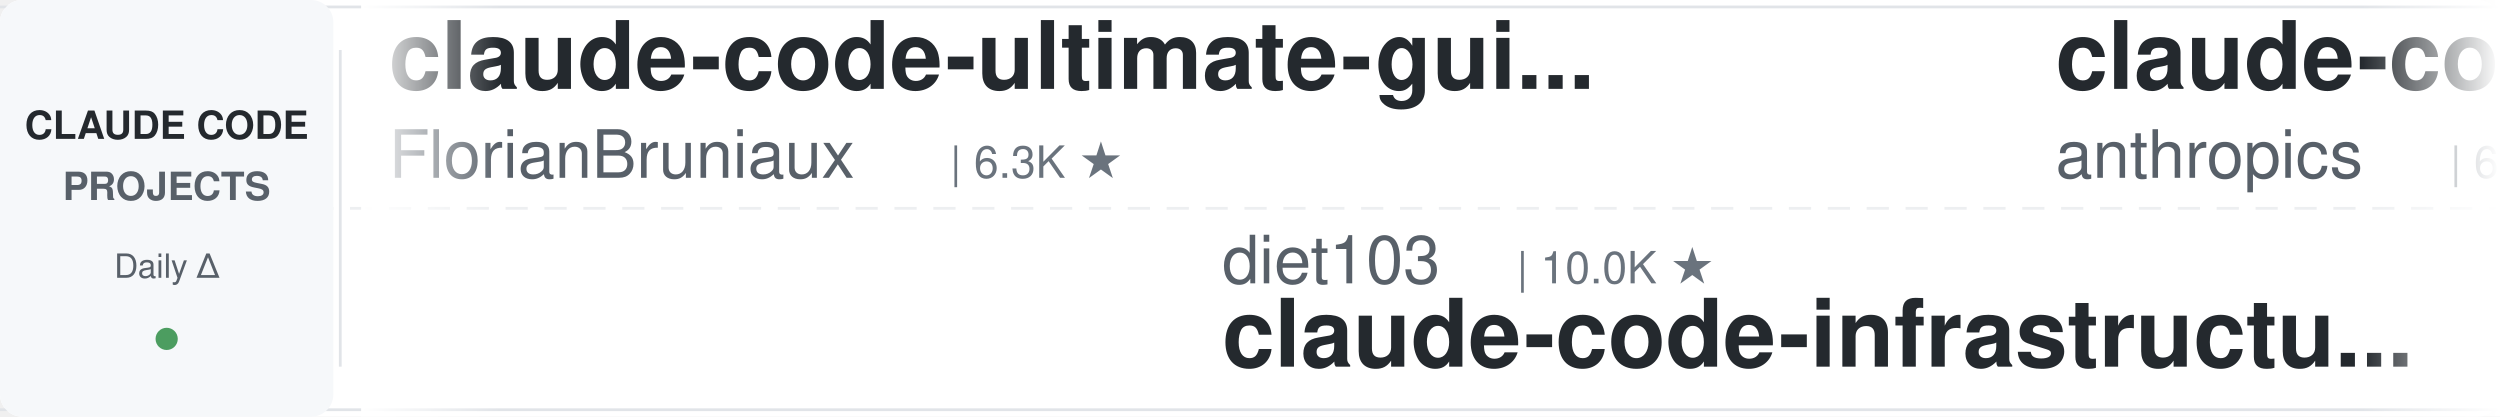
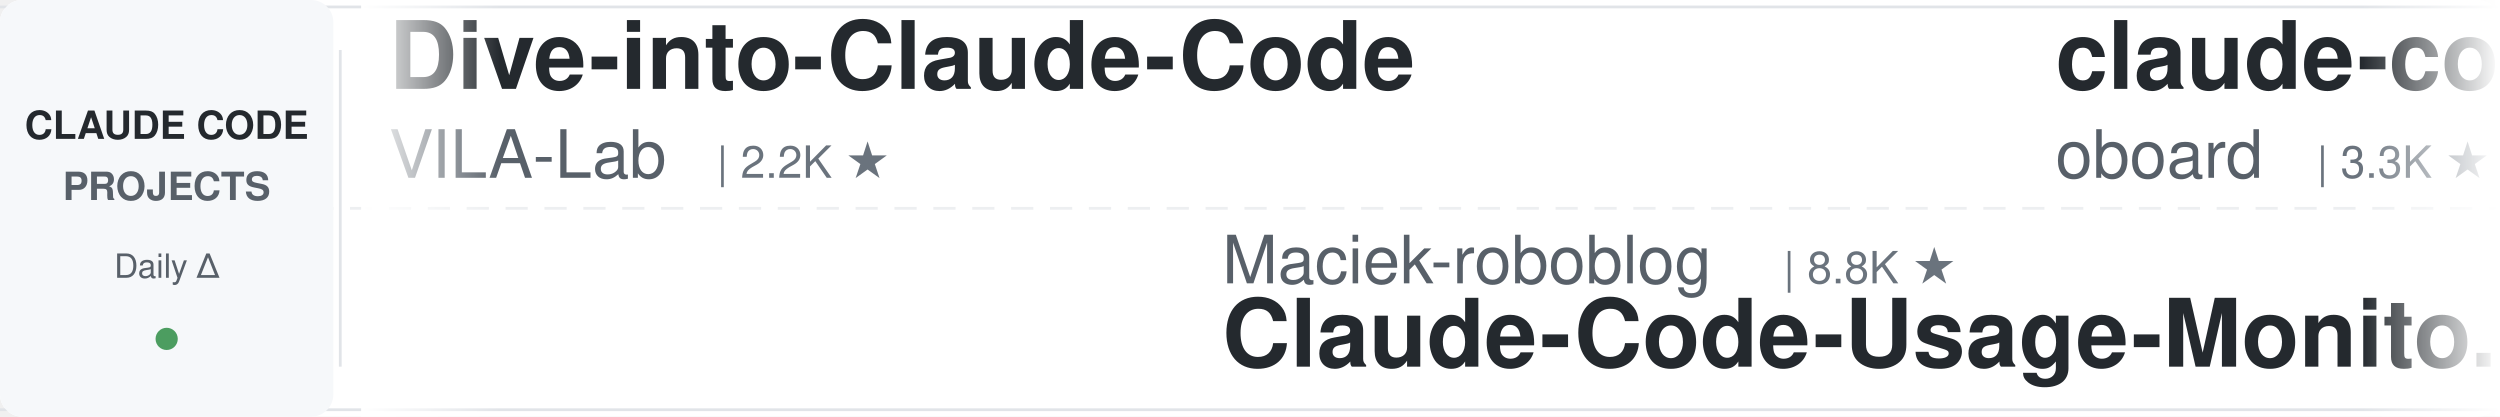
<svg xmlns="http://www.w3.org/2000/svg" width="900" height="150">
  <defs>
    <linearGradient id="leftFade" x1="0%" y1="0%" x2="100%" y2="0%">
      <stop offset="0%" style="stop-color:#ffffff;stop-opacity:1" />
      <stop offset="100%" style="stop-color:#ffffff;stop-opacity:0" />
    </linearGradient>
    <linearGradient id="rightFade" x1="0%" y1="0%" x2="100%" y2="0%">
      <stop offset="0%" style="stop-color:#ffffff;stop-opacity:0" />
      <stop offset="100%" style="stop-color:#ffffff;stop-opacity:1" />
    </linearGradient>
  </defs>
  <rect width="900" height="150" fill="#ffffff" rx="8" />
  <rect x="0" y="2" width="900" height="1" fill="#e1e4e8" />
  <rect x="0" y="147" width="900" height="1" fill="#e1e4e8" />
  <line x1="0" y1="75" x2="900" y2="75" stroke="#e1e4e8" stroke-width="1" stroke-dasharray="8 6" opacity="0.6" />
  <rect x="0" y="0" width="120" height="150" fill="#f6f8fa" rx="8" />
  <text x="60" y="50" font-family="-apple-system, BlinkMacSystemFont, 'Segoe UI', Helvetica, Arial, sans-serif" font-size="14" font-weight="600" fill="#24292e" text-anchor="middle">CLAUDE CODE</text>
  <text x="60" y="72" font-family="-apple-system, BlinkMacSystemFont, 'Segoe UI', Helvetica, Arial, sans-serif" font-size="14" font-weight="600" fill="#586069" text-anchor="middle">PROJECTS</text>
  <text x="60" y="100" font-family="-apple-system, BlinkMacSystemFont, 'Segoe UI', Helvetica, Arial, sans-serif" font-size="12" font-weight="500" fill="#586069" text-anchor="middle">Daily Δ</text>
  <circle cx="60" cy="122" r="4" fill="#22863a" opacity="0.8" />
  <rect x="122" y="18" width="1" height="114" fill="#e1e4e8" />
  <clipPath id="tickerClip">
    <rect x="130" y="0" width="770" height="150" />
  </clipPath>
  <g clip-path="url(#tickerClip)">
    <g id="tickerItems">
      <animateTransform attributeName="transform" attributeType="XML" type="translate" from="0 0" to="-3000 0" dur="54s" repeatCount="indefinite" />
      <g transform="translate(0, 0)">
-         <text x="140" y="32" font-family="-apple-system, BlinkMacSystemFont, 'Segoe UI', Helvetica, Arial, sans-serif" font-size="34" font-weight="600" fill="#24292e">claude-code-ultimate-gui...</text>
-         <text x="140" y="64" font-family="-apple-system, BlinkMacSystemFont, 'Segoe UI', Helvetica, Arial, sans-serif" font-size="24" font-weight="400" fill="#586069">FlorianBruniaux</text>
-         <text x="342" y="64" font-family="-apple-system, BlinkMacSystemFont, 'Segoe UI', Helvetica, Arial, sans-serif" font-size="16" font-weight="500" fill="#6a737d">| 6.3K ★</text>
+         <text x="140" y="32" font-family="-apple-system, BlinkMacSystemFont, 'Segoe UI', Helvetica, Arial, sans-serif" font-size="34" font-weight="600" fill="#24292e">Dive-into-Claude-Code</text>
+         <text x="140" y="64" font-family="-apple-system, BlinkMacSystemFont, 'Segoe UI', Helvetica, Arial, sans-serif" font-size="24" font-weight="400" fill="#586069">VILA-Lab</text>
+         <text x="258" y="64" font-family="-apple-system, BlinkMacSystemFont, 'Segoe UI', Helvetica, Arial, sans-serif" font-size="16" font-weight="500" fill="#6a737d">| 2.2K ★</text>
      </g>
      <g transform="translate(300, 0)">
-         <text x="140" y="102" font-family="-apple-system, BlinkMacSystemFont, 'Segoe UI', Helvetica, Arial, sans-serif" font-size="24" font-weight="400" fill="#586069">diet103</text>
-         <text x="246" y="102" font-family="-apple-system, BlinkMacSystemFont, 'Segoe UI', Helvetica, Arial, sans-serif" font-size="16" font-weight="500" fill="#6a737d">| 10.0K ★</text>
-         <text x="140" y="132" font-family="-apple-system, BlinkMacSystemFont, 'Segoe UI', Helvetica, Arial, sans-serif" font-size="34" font-weight="600" fill="#24292e">claude-code-infrastructu...</text>
+         <text x="140" y="102" font-family="-apple-system, BlinkMacSystemFont, 'Segoe UI', Helvetica, Arial, sans-serif" font-size="24" font-weight="400" fill="#586069">Maciek-roboblog</text>
+         <text x="342" y="102" font-family="-apple-system, BlinkMacSystemFont, 'Segoe UI', Helvetica, Arial, sans-serif" font-size="16" font-weight="500" fill="#6a737d">| 8.8K ★</text>
+         <text x="140" y="132" font-family="-apple-system, BlinkMacSystemFont, 'Segoe UI', Helvetica, Arial, sans-serif" font-size="34" font-weight="600" fill="#24292e">Claude-Code-Usage-Monito...</text>
      </g>
      <g transform="translate(600, 0)">
-         <text x="140" y="32" font-family="-apple-system, BlinkMacSystemFont, 'Segoe UI', Helvetica, Arial, sans-serif" font-size="34" font-weight="600" fill="#24292e">claude-code-security-rev...</text>
-         <text x="140" y="64" font-family="-apple-system, BlinkMacSystemFont, 'Segoe UI', Helvetica, Arial, sans-serif" font-size="24" font-weight="400" fill="#586069">anthropics</text>
-         <text x="282" y="64" font-family="-apple-system, BlinkMacSystemFont, 'Segoe UI', Helvetica, Arial, sans-serif" font-size="16" font-weight="500" fill="#6a737d">| 6.7K ★</text>
+         <text x="140" y="32" font-family="-apple-system, BlinkMacSystemFont, 'Segoe UI', Helvetica, Arial, sans-serif" font-size="34" font-weight="600" fill="#24292e">claude-code-rev</text>
+         <text x="140" y="64" font-family="-apple-system, BlinkMacSystemFont, 'Segoe UI', Helvetica, Arial, sans-serif" font-size="24" font-weight="400" fill="#586069">oboard</text>
+         <text x="234" y="64" font-family="-apple-system, BlinkMacSystemFont, 'Segoe UI', Helvetica, Arial, sans-serif" font-size="16" font-weight="500" fill="#6a737d">| 3.3K ★</text>
      </g>
      <g transform="translate(900, 0)">
-         <text x="140" y="102" font-family="-apple-system, BlinkMacSystemFont, 'Segoe UI', Helvetica, Arial, sans-serif" font-size="24" font-weight="400" fill="#586069">lintsinghua</text>
-         <text x="294" y="102" font-family="-apple-system, BlinkMacSystemFont, 'Segoe UI', Helvetica, Arial, sans-serif" font-size="16" font-weight="500" fill="#6a737d">| 4.4K ★</text>
-         <text x="140" y="132" font-family="-apple-system, BlinkMacSystemFont, 'Segoe UI', Helvetica, Arial, sans-serif" font-size="34" font-weight="600" fill="#24292e">claude-code-book</text>
+         <text x="140" y="102" font-family="-apple-system, BlinkMacSystemFont, 'Segoe UI', Helvetica, Arial, sans-serif" font-size="24" font-weight="400" fill="#586069">liuup</text>
+         <text x="222" y="102" font-family="-apple-system, BlinkMacSystemFont, 'Segoe UI', Helvetica, Arial, sans-serif" font-size="16" font-weight="500" fill="#6a737d">| 4.1K ★</text>
+         <text x="140" y="132" font-family="-apple-system, BlinkMacSystemFont, 'Segoe UI', Helvetica, Arial, sans-serif" font-size="34" font-weight="600" fill="#24292e">claude-code-analysis</text>
      </g>
      <g transform="translate(1200, 0)">
-         <text x="140" y="32" font-family="-apple-system, BlinkMacSystemFont, 'Segoe UI', Helvetica, Arial, sans-serif" font-size="34" font-weight="600" fill="#24292e">Claude-Code-Source-Study</text>
-         <text x="140" y="64" font-family="-apple-system, BlinkMacSystemFont, 'Segoe UI', Helvetica, Arial, sans-serif" font-size="24" font-weight="400" fill="#586069">luyao618</text>
-         <text x="258" y="64" font-family="-apple-system, BlinkMacSystemFont, 'Segoe UI', Helvetica, Arial, sans-serif" font-size="16" font-weight="500" fill="#6a737d">| 1.7K ★</text>
+         <text x="140" y="32" font-family="-apple-system, BlinkMacSystemFont, 'Segoe UI', Helvetica, Arial, sans-serif" font-size="34" font-weight="600" fill="#24292e">claude_code_src</text>
+         <text x="140" y="64" font-family="-apple-system, BlinkMacSystemFont, 'Segoe UI', Helvetica, Arial, sans-serif" font-size="24" font-weight="400" fill="#586069">ponponon</text>
+         <text x="258" y="64" font-family="-apple-system, BlinkMacSystemFont, 'Segoe UI', Helvetica, Arial, sans-serif" font-size="16" font-weight="500" fill="#6a737d">| 2.3K ★</text>
      </g>
      <g transform="translate(1500, 0)">
-         <text x="140" y="102" font-family="-apple-system, BlinkMacSystemFont, 'Segoe UI', Helvetica, Arial, sans-serif" font-size="24" font-weight="400" fill="#586069">1rgs</text>
-         <text x="210" y="102" font-family="-apple-system, BlinkMacSystemFont, 'Segoe UI', Helvetica, Arial, sans-serif" font-size="16" font-weight="500" fill="#6a737d">| 3.8K ★</text>
-         <text x="140" y="132" font-family="-apple-system, BlinkMacSystemFont, 'Segoe UI', Helvetica, Arial, sans-serif" font-size="34" font-weight="600" fill="#24292e">claude-code-proxy</text>
+         <text x="140" y="102" font-family="-apple-system, BlinkMacSystemFont, 'Segoe UI', Helvetica, Arial, sans-serif" font-size="24" font-weight="400" fill="#586069">techjarves</text>
+         <text x="282" y="102" font-family="-apple-system, BlinkMacSystemFont, 'Segoe UI', Helvetica, Arial, sans-serif" font-size="16" font-weight="500" fill="#6a737d">| 1.6K ★</text>
+         <text x="140" y="132" font-family="-apple-system, BlinkMacSystemFont, 'Segoe UI', Helvetica, Arial, sans-serif" font-size="34" font-weight="600" fill="#24292e">ClaudeCode-Portable</text>
      </g>
      <g transform="translate(1800, 0)">
-         <text x="140" y="32" font-family="-apple-system, BlinkMacSystemFont, 'Segoe UI', Helvetica, Arial, sans-serif" font-size="34" font-weight="600" fill="#24292e">claude-code-tips</text>
-         <text x="140" y="64" font-family="-apple-system, BlinkMacSystemFont, 'Segoe UI', Helvetica, Arial, sans-serif" font-size="24" font-weight="400" fill="#586069">ykdojo</text>
-         <text x="234" y="64" font-family="-apple-system, BlinkMacSystemFont, 'Segoe UI', Helvetica, Arial, sans-serif" font-size="16" font-weight="500" fill="#6a737d">| 10.3K ★</text>
+         <text x="140" y="32" font-family="-apple-system, BlinkMacSystemFont, 'Segoe UI', Helvetica, Arial, sans-serif" font-size="34" font-weight="600" fill="#24292e">system_prompts_leaks</text>
+         <text x="140" y="64" font-family="-apple-system, BlinkMacSystemFont, 'Segoe UI', Helvetica, Arial, sans-serif" font-size="24" font-weight="400" fill="#586069">asgeirtj</text>
+         <text x="258" y="64" font-family="-apple-system, BlinkMacSystemFont, 'Segoe UI', Helvetica, Arial, sans-serif" font-size="16" font-weight="500" fill="#6a737d">| 70.7K ★</text>
      </g>
      <g transform="translate(2100, 0)">
-         <text x="140" y="102" font-family="-apple-system, BlinkMacSystemFont, 'Segoe UI', Helvetica, Arial, sans-serif" font-size="24" font-weight="400" fill="#586069">disler</text>
-         <text x="234" y="102" font-family="-apple-system, BlinkMacSystemFont, 'Segoe UI', Helvetica, Arial, sans-serif" font-size="16" font-weight="500" fill="#6a737d">| 1.7K ★</text>
-         <text x="140" y="132" font-family="-apple-system, BlinkMacSystemFont, 'Segoe UI', Helvetica, Arial, sans-serif" font-size="34" font-weight="600" fill="#24292e">pi-vs-claude-code</text>
+         <text x="140" y="102" font-family="-apple-system, BlinkMacSystemFont, 'Segoe UI', Helvetica, Arial, sans-serif" font-size="24" font-weight="400" fill="#586069">Cranot</text>
+         <text x="234" y="102" font-family="-apple-system, BlinkMacSystemFont, 'Segoe UI', Helvetica, Arial, sans-serif" font-size="16" font-weight="500" fill="#6a737d">| 2.9K ★</text>
+         <text x="140" y="132" font-family="-apple-system, BlinkMacSystemFont, 'Segoe UI', Helvetica, Arial, sans-serif" font-size="34" font-weight="600" fill="#24292e">claude-code-guide</text>
      </g>
      <g transform="translate(2400, 0)">
-         <text x="140" y="32" font-family="-apple-system, BlinkMacSystemFont, 'Segoe UI', Helvetica, Arial, sans-serif" font-size="34" font-weight="600" fill="#24292e">claude-code-hooks-master...</text>
-         <text x="140" y="64" font-family="-apple-system, BlinkMacSystemFont, 'Segoe UI', Helvetica, Arial, sans-serif" font-size="24" font-weight="400" fill="#586069">disler</text>
-         <text x="234" y="64" font-family="-apple-system, BlinkMacSystemFont, 'Segoe UI', Helvetica, Arial, sans-serif" font-size="16" font-weight="500" fill="#6a737d">| 4.0K ★</text>
+         <text x="140" y="32" font-family="-apple-system, BlinkMacSystemFont, 'Segoe UI', Helvetica, Arial, sans-serif" font-size="34" font-weight="600" fill="#24292e">claude-code-spec-workflo...</text>
+         <text x="140" y="64" font-family="-apple-system, BlinkMacSystemFont, 'Segoe UI', Helvetica, Arial, sans-serif" font-size="24" font-weight="400" fill="#586069">Pimzino</text>
+         <text x="246" y="64" font-family="-apple-system, BlinkMacSystemFont, 'Segoe UI', Helvetica, Arial, sans-serif" font-size="16" font-weight="500" fill="#6a737d">| 3.9K ★</text>
      </g>
      <g transform="translate(2700, 0)">
-         <text x="140" y="102" font-family="-apple-system, BlinkMacSystemFont, 'Segoe UI', Helvetica, Arial, sans-serif" font-size="24" font-weight="400" fill="#586069">mrpaidsocial</text>
-         <text x="306" y="102" font-family="-apple-system, BlinkMacSystemFont, 'Segoe UI', Helvetica, Arial, sans-serif" font-size="16" font-weight="500" fill="#6a737d">| 1.6K ★</text>
-         <text x="140" y="132" font-family="-apple-system, BlinkMacSystemFont, 'Segoe UI', Helvetica, Arial, sans-serif" font-size="34" font-weight="600" fill="#24292e">arcads-claude-code-mrpai...</text>
+         <text x="140" y="102" font-family="-apple-system, BlinkMacSystemFont, 'Segoe UI', Helvetica, Arial, sans-serif" font-size="24" font-weight="400" fill="#586069">multica-ai</text>
+         <text x="282" y="102" font-family="-apple-system, BlinkMacSystemFont, 'Segoe UI', Helvetica, Arial, sans-serif" font-size="16" font-weight="500" fill="#6a737d">| 229.0K ★</text>
+         <text x="140" y="132" font-family="-apple-system, BlinkMacSystemFont, 'Segoe UI', Helvetica, Arial, sans-serif" font-size="34" font-weight="600" fill="#24292e">andrej-karpathy-skills</text>
      </g>
      <g transform="translate(3000, 0)">
-         <text x="140" y="32" font-family="-apple-system, BlinkMacSystemFont, 'Segoe UI', Helvetica, Arial, sans-serif" font-size="34" font-weight="600" fill="#24292e">claude-code-ultimate-gui...</text>
-         <text x="140" y="64" font-family="-apple-system, BlinkMacSystemFont, 'Segoe UI', Helvetica, Arial, sans-serif" font-size="24" font-weight="400" fill="#586069">FlorianBruniaux</text>
-         <text x="342" y="64" font-family="-apple-system, BlinkMacSystemFont, 'Segoe UI', Helvetica, Arial, sans-serif" font-size="16" font-weight="500" fill="#6a737d">| 6.3K ★</text>
+         <text x="140" y="32" font-family="-apple-system, BlinkMacSystemFont, 'Segoe UI', Helvetica, Arial, sans-serif" font-size="34" font-weight="600" fill="#24292e">Dive-into-Claude-Code</text>
+         <text x="140" y="64" font-family="-apple-system, BlinkMacSystemFont, 'Segoe UI', Helvetica, Arial, sans-serif" font-size="24" font-weight="400" fill="#586069">VILA-Lab</text>
+         <text x="258" y="64" font-family="-apple-system, BlinkMacSystemFont, 'Segoe UI', Helvetica, Arial, sans-serif" font-size="16" font-weight="500" fill="#6a737d">| 2.2K ★</text>
      </g>
      <g transform="translate(3300, 0)">
-         <text x="140" y="102" font-family="-apple-system, BlinkMacSystemFont, 'Segoe UI', Helvetica, Arial, sans-serif" font-size="24" font-weight="400" fill="#586069">diet103</text>
-         <text x="246" y="102" font-family="-apple-system, BlinkMacSystemFont, 'Segoe UI', Helvetica, Arial, sans-serif" font-size="16" font-weight="500" fill="#6a737d">| 10.0K ★</text>
-         <text x="140" y="132" font-family="-apple-system, BlinkMacSystemFont, 'Segoe UI', Helvetica, Arial, sans-serif" font-size="34" font-weight="600" fill="#24292e">claude-code-infrastructu...</text>
+         <text x="140" y="102" font-family="-apple-system, BlinkMacSystemFont, 'Segoe UI', Helvetica, Arial, sans-serif" font-size="24" font-weight="400" fill="#586069">Maciek-roboblog</text>
+         <text x="342" y="102" font-family="-apple-system, BlinkMacSystemFont, 'Segoe UI', Helvetica, Arial, sans-serif" font-size="16" font-weight="500" fill="#6a737d">| 8.8K ★</text>
+         <text x="140" y="132" font-family="-apple-system, BlinkMacSystemFont, 'Segoe UI', Helvetica, Arial, sans-serif" font-size="34" font-weight="600" fill="#24292e">Claude-Code-Usage-Monito...</text>
      </g>
      <g transform="translate(3600, 0)">
-         <text x="140" y="32" font-family="-apple-system, BlinkMacSystemFont, 'Segoe UI', Helvetica, Arial, sans-serif" font-size="34" font-weight="600" fill="#24292e">claude-code-security-rev...</text>
-         <text x="140" y="64" font-family="-apple-system, BlinkMacSystemFont, 'Segoe UI', Helvetica, Arial, sans-serif" font-size="24" font-weight="400" fill="#586069">anthropics</text>
-         <text x="282" y="64" font-family="-apple-system, BlinkMacSystemFont, 'Segoe UI', Helvetica, Arial, sans-serif" font-size="16" font-weight="500" fill="#6a737d">| 6.7K ★</text>
+         <text x="140" y="32" font-family="-apple-system, BlinkMacSystemFont, 'Segoe UI', Helvetica, Arial, sans-serif" font-size="34" font-weight="600" fill="#24292e">claude-code-rev</text>
+         <text x="140" y="64" font-family="-apple-system, BlinkMacSystemFont, 'Segoe UI', Helvetica, Arial, sans-serif" font-size="24" font-weight="400" fill="#586069">oboard</text>
+         <text x="234" y="64" font-family="-apple-system, BlinkMacSystemFont, 'Segoe UI', Helvetica, Arial, sans-serif" font-size="16" font-weight="500" fill="#6a737d">| 3.3K ★</text>
      </g>
      <g transform="translate(3900, 0)">
-         <text x="140" y="102" font-family="-apple-system, BlinkMacSystemFont, 'Segoe UI', Helvetica, Arial, sans-serif" font-size="24" font-weight="400" fill="#586069">lintsinghua</text>
-         <text x="294" y="102" font-family="-apple-system, BlinkMacSystemFont, 'Segoe UI', Helvetica, Arial, sans-serif" font-size="16" font-weight="500" fill="#6a737d">| 4.4K ★</text>
-         <text x="140" y="132" font-family="-apple-system, BlinkMacSystemFont, 'Segoe UI', Helvetica, Arial, sans-serif" font-size="34" font-weight="600" fill="#24292e">claude-code-book</text>
+         <text x="140" y="102" font-family="-apple-system, BlinkMacSystemFont, 'Segoe UI', Helvetica, Arial, sans-serif" font-size="24" font-weight="400" fill="#586069">liuup</text>
+         <text x="222" y="102" font-family="-apple-system, BlinkMacSystemFont, 'Segoe UI', Helvetica, Arial, sans-serif" font-size="16" font-weight="500" fill="#6a737d">| 4.1K ★</text>
+         <text x="140" y="132" font-family="-apple-system, BlinkMacSystemFont, 'Segoe UI', Helvetica, Arial, sans-serif" font-size="34" font-weight="600" fill="#24292e">claude-code-analysis</text>
      </g>
    </g>
  </g>
  <rect x="130" y="0" width="50" height="150" fill="url(#leftFade)" />
  <rect x="850" y="0" width="50" height="150" fill="url(#rightFade)" />
</svg>
